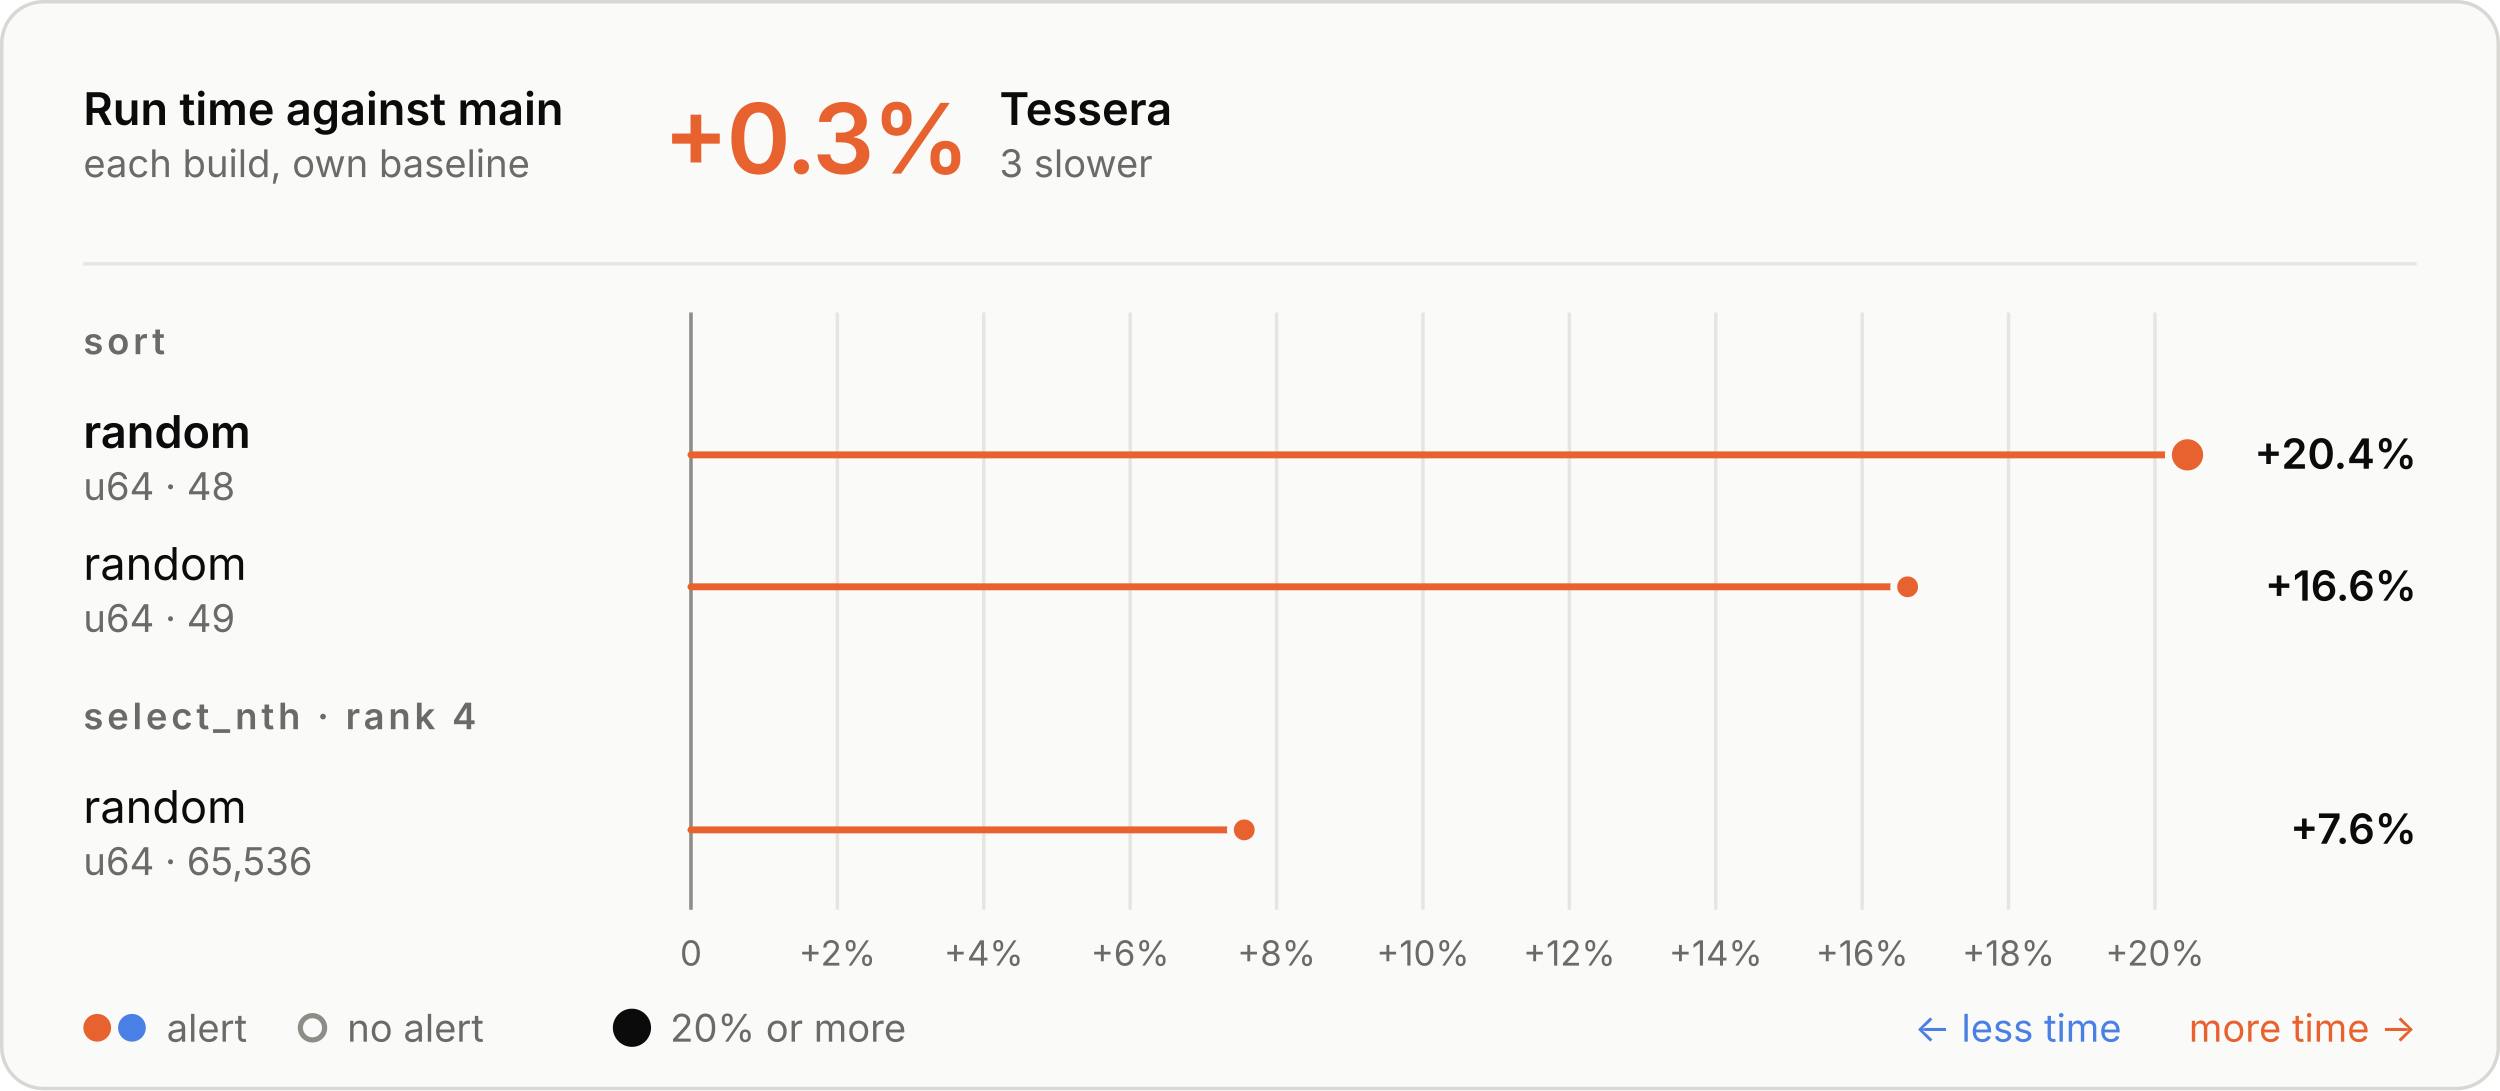
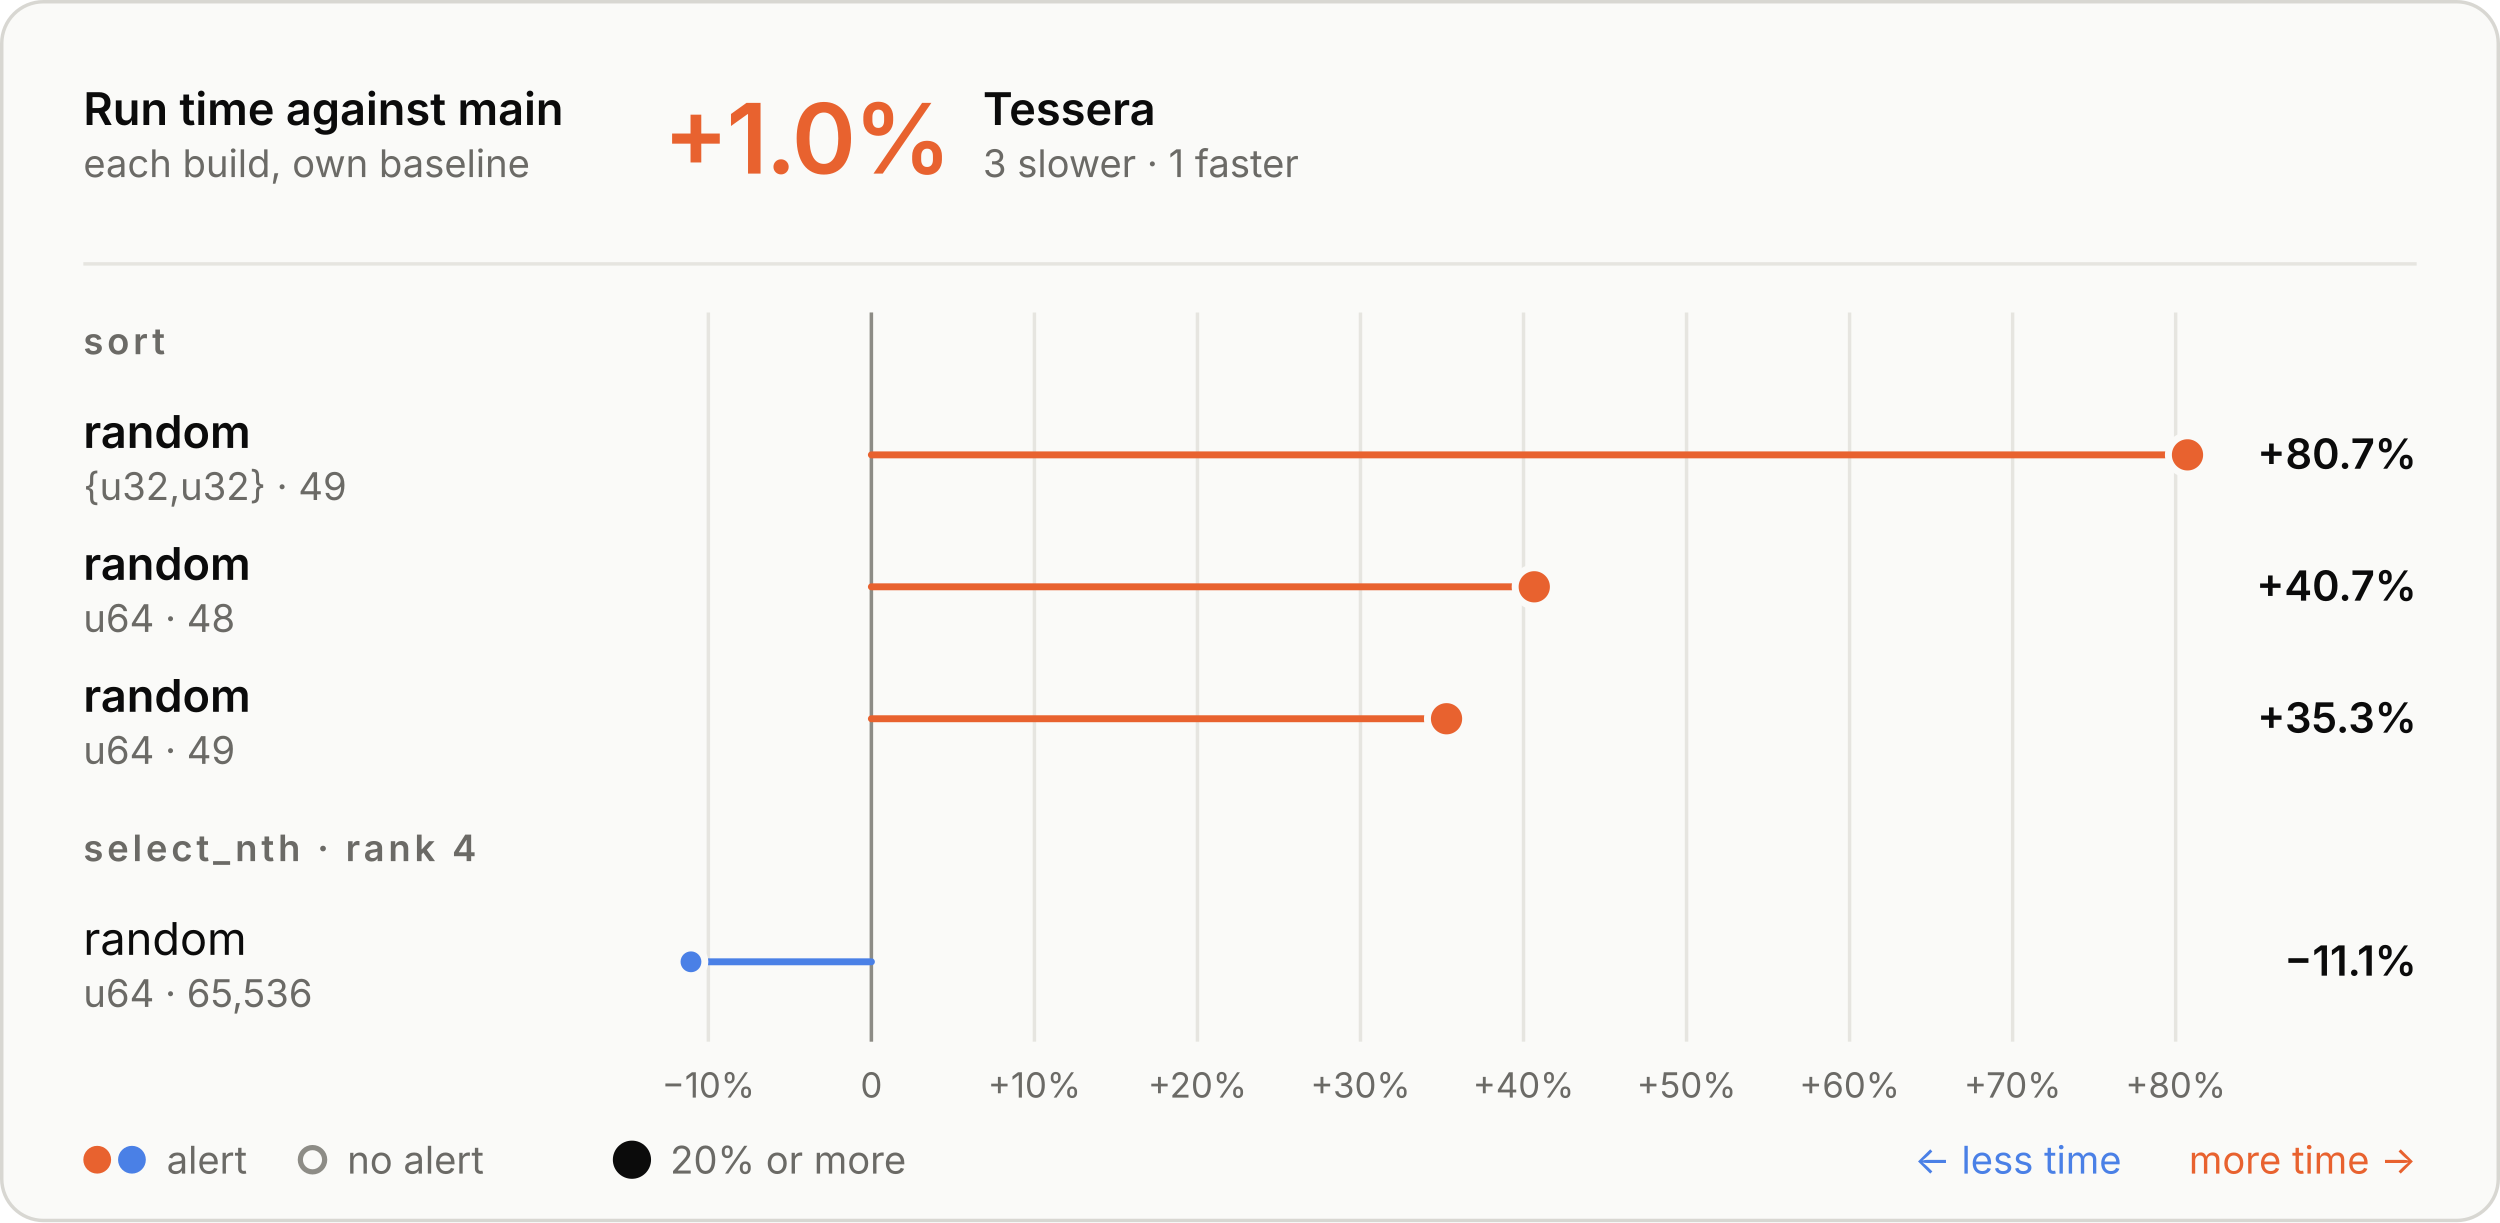
- <svg xmlns="http://www.w3.org/2000/svg" aria-describedby="d" aria-labelledby="t" role="img" style="font-family:Inter, -apple-system, BlinkMacSystemFont, &quot;Segoe UI&quot;, Helvetica, Arial, sans-serif;font-size:13px;background:none" viewBox="0 0 720 314" height="314" width="720" text-anchor="middle" font-size="10" font-family="system-ui, sans-serif" fill="currentColor" class="benchmark-figure">
+ <svg xmlns="http://www.w3.org/2000/svg" aria-describedby="d" aria-labelledby="t" role="img" style="font-family:Inter, -apple-system, BlinkMacSystemFont, &quot;Segoe UI&quot;, Helvetica, Arial, sans-serif;font-size:13px;background:none" viewBox="0 0 720 352" height="352" width="720" text-anchor="middle" font-size="10" font-family="system-ui, sans-serif" fill="currentColor" class="benchmark-figure">
  <style>:where(.benchmark-figure) {
  --plot-background: white;
  display: block;
  height: auto;
  height: intrinsic;
  max-width: 100%;
}
:where(.benchmark-figure text),
:where(.benchmark-figure tspan) {
  white-space: pre;
}</style>
  <g class="figure-fill-panel figure-stroke-border" stroke="#d8d7d2" fill="#fafaf8" aria-label="rect">
-     <rect rx="12" height="313" width="719" y="0.5" x="0.5" />
+     <rect rx="12" height="351" width="719" y="0.5" x="0.5" />
  </g>
  <style>
    .benchmark-figure { font-feature-settings: "tnum", "cv11"; }
    .benchmark-figure [font-size="10.5"] { letter-spacing: 1.1px; }
    .benchmark-figure [font-size="28"] { font-feature-settings: "pnum"; letter-spacing: -.6px; }
    @media (prefers-color-scheme: dark) { .benchmark-figure .figure-fill-panel { fill: #1e1e1d; }
.benchmark-figure .figure-fill-muted { fill: #a3a29b; }
.benchmark-figure .figure-fill-ink { fill: #e8e7e3; }
.benchmark-figure .figure-stroke-border { stroke: #3a3a37; }
.benchmark-figure .figure-stroke-rule { stroke: #30302e; }
.benchmark-figure .figure-stroke-axis { stroke: #6f6e69; }
.benchmark-figure .figure-stroke-panel { stroke: #1e1e1d; } }
    html:not(.dark) .benchmark-figure .figure-fill-panel { fill: #fafaf8; }
html.dark .benchmark-figure .figure-fill-panel { fill: #1e1e1d; }
html:not(.dark) .benchmark-figure .figure-fill-muted { fill: #6b6a66; }
html.dark .benchmark-figure .figure-fill-muted { fill: #a3a29b; }
html:not(.dark) .benchmark-figure .figure-fill-ink { fill: #0b0b0b; }
html.dark .benchmark-figure .figure-fill-ink { fill: #e8e7e3; }
html:not(.dark) .benchmark-figure .figure-stroke-border { stroke: #d8d7d2; }
html.dark .benchmark-figure .figure-stroke-border { stroke: #3a3a37; }
html:not(.dark) .benchmark-figure .figure-stroke-rule { stroke: #e6e5e0; }
html.dark .benchmark-figure .figure-stroke-rule { stroke: #30302e; }
html:not(.dark) .benchmark-figure .figure-stroke-axis { stroke: #8d8c86; }
html.dark .benchmark-figure .figure-stroke-axis { stroke: #6f6e69; }
html:not(.dark) .benchmark-figure .figure-stroke-panel { stroke: #fafaf8; }
html.dark .benchmark-figure .figure-stroke-panel { stroke: #1e1e1d; }
  </style>
  <g class="figure-stroke-rule" stroke="#e6e5e0" aria-hidden="true" aria-label="x-grid">
-     <line y2="262" y1="90" x2="199" x1="199" />
-     <line y2="262" y1="90" x2="241.162" x1="241.162" />
-     <line y2="262" y1="90" x2="283.325" x1="283.325" />
-     <line y2="262" y1="90" x2="325.487" x1="325.487" />
-     <line y2="262" y1="90" x2="367.649" x1="367.649" />
-     <line y2="262" y1="90" x2="409.811" x1="409.811" />
-     <line y2="262" y1="90" x2="451.974" x1="451.974" />
-     <line y2="262" y1="90" x2="494.136" x1="494.136" />
-     <line y2="262" y1="90" x2="536.298" x1="536.298" />
-     <line y2="262" y1="90" x2="578.46" x1="578.46" />
-     <line y2="262" y1="90" x2="620.623" x1="620.623" />
+     <line y2="300" y1="90" x2="204.005" x1="204.005" />
+     <line y2="300" y1="90" x2="250.959" x1="250.959" />
+     <line y2="300" y1="90" x2="297.912" x1="297.912" />
+     <line y2="300" y1="90" x2="344.866" x1="344.866" />
+     <line y2="300" y1="90" x2="391.82" x1="391.82" />
+     <line y2="300" y1="90" x2="438.774" x1="438.774" />
+     <line y2="300" y1="90" x2="485.728" x1="485.728" />
+     <line y2="300" y1="90" x2="532.682" x1="532.682" />
+     <line y2="300" y1="90" x2="579.636" x1="579.636" />
+     <line y2="300" y1="90" x2="626.589" x1="626.589" />
  </g>
  <g class="figure-stroke-axis" stroke="#8d8c86" aria-label="rule">
-     <line y2="262" y1="90" x2="199" x1="199" />
+     <line y2="300" y1="90" x2="250.959" x1="250.959" />
  </g>
  <g class="figure-fill-muted" transform="translate(0,9)" font-variant="tabular-nums" font-size="10" fill="#6b6a66" aria-label="x-axis tick label">
-     <text transform="translate(199,262)" y="0.71em">0</text>
-     <text transform="translate(241.1623,262)" y="0.71em">+2%</text>
-     <text transform="translate(283.3245,262)" y="0.71em">+4%</text>
-     <text transform="translate(325.4868,262)" y="0.71em">+6%</text>
-     <text transform="translate(367.649,262)" y="0.71em">+8%</text>
-     <text transform="translate(409.8113,262)" y="0.71em">+10%</text>
-     <text transform="translate(451.9736,262)" y="0.71em">+12%</text>
-     <text transform="translate(494.1358,262)" y="0.71em">+14%</text>
-     <text transform="translate(536.2981,262)" y="0.71em">+16%</text>
-     <text transform="translate(578.4603,262)" y="0.71em">+18%</text>
-     <text transform="translate(620.6226,262)" y="0.71em">+20%</text>
+     <text transform="translate(204.0046,300)" y="0.71em">−10%</text>
+     <text transform="translate(250.9585,300)" y="0.71em">0</text>
+     <text transform="translate(297.9124,300)" y="0.71em">+10%</text>
+     <text transform="translate(344.8662,300)" y="0.71em">+20%</text>
+     <text transform="translate(391.8201,300)" y="0.71em">+30%</text>
+     <text transform="translate(438.774,300)" y="0.71em">+40%</text>
+     <text transform="translate(485.7278,300)" y="0.71em">+50%</text>
+     <text transform="translate(532.6817,300)" y="0.71em">+60%</text>
+     <text transform="translate(579.6355,300)" y="0.71em">+70%</text>
+     <text transform="translate(626.5894,300)" y="0.71em">+80%</text>
  </g>
  <g stroke-linecap="round" stroke-width="2" aria-label="rule">
-     <line stroke="#e8622f" y2="131" y1="131" x2="630" x1="199" />
-     <line stroke="#e8622f" y2="169" y1="169" x2="549.396" x1="199" />
-     <line stroke="#e8622f" y2="239" y1="239" x2="358.345" x1="199" />
+     <line stroke="#e8622f" y2="131" y1="131" x2="630" x1="250.959" />
+     <line stroke="#e8622f" y2="169" y1="169" x2="441.869" x1="250.959" />
+     <line stroke="#e8622f" y2="207" y1="207" x2="416.603" x1="250.959" />
+     <line stroke="#4a80e6" y2="277" y1="277" x2="199" x1="250.959" />
  </g>
  <g class="figure-stroke-panel" stroke-width="2" stroke="#fafaf8" aria-label="dot">
    <circle fill="#e8622f" r="5.5" cy="131" cx="630" />
-     <circle fill="#e8622f" r="4" cy="169" cx="549.396" />
-     <circle fill="#e8622f" r="4" cy="239" cx="358.345" />
+     <circle fill="#e8622f" r="5.5" cy="169" cx="441.869" />
+     <circle fill="#e8622f" r="5.5" cy="207" cx="416.603" />
+     <circle fill="#4a80e6" r="4" cy="277" cx="199" />
  </g>
  <g class="figure-fill-ink" font-weight="600" font-size="13" text-anchor="start" fill="#0b0b0b" aria-label="text">
    <text transform="translate(24,36)">Run time against main</text>
  </g>
  <g class="figure-fill-muted" font-weight="400" font-size="11" text-anchor="start" fill="#6b6a66" aria-label="text">
    <text transform="translate(24,51)">each build, own baseline</text>
  </g>
  <g class="figure-stroke-rule" stroke="#e6e5e0" aria-label="rule">
    <line y2="76" y1="76" x2="696" x1="24" />
  </g>
  <g font-weight="600" font-size="28" text-anchor="start" fill="#e8622f" aria-label="text">
-     <text transform="translate(191,50)">+0.3%</text>
+     <text transform="translate(191,50)">+1.0%</text>
  </g>
  <g class="figure-fill-ink" font-weight="600" font-size="13" text-anchor="start" fill="#0b0b0b" aria-label="text">
-     <text transform="translate(287.84,36)">Tessera</text>
+     <text transform="translate(283.08,36)">Tessera</text>
  </g>
  <g class="figure-fill-muted" font-weight="400" font-size="11" text-anchor="start" fill="#6b6a66" aria-label="text">
-     <text transform="translate(287.84,51)">3 slower</text>
+     <text transform="translate(283.08,51)">3 slower · 1 faster</text>
  </g>
  <g class="figure-fill-muted" font-weight="600" font-size="10.5" text-anchor="start" fill="#6b6a66" aria-label="text">
    <text transform="translate(24,102)">sort</text>
  </g>
  <g class="figure-fill-ink" font-weight="600" font-size="13" text-anchor="start" fill="#0b0b0b" aria-label="text">
    <text transform="translate(24,129)">random</text>
  </g>
  <g class="figure-fill-muted" font-weight="400" font-size="11" text-anchor="start" fill="#6b6a66" aria-label="text">
-     <text transform="translate(24,144)">u64 · 48</text>
+     <text transform="translate(24,144)">{u32,u32} · 49</text>
  </g>
  <g class="figure-fill-ink" font-weight="600" font-size="12" text-anchor="end" fill="#0b0b0b" aria-label="text">
-     <text transform="translate(696,135)">+20.4%</text>
+     <text transform="translate(696,135)">+80.7%</text>
  </g>
-   <g class="figure-fill-ink" font-weight="400" font-size="13" text-anchor="start" fill="#0b0b0b" aria-label="text">
+   <g class="figure-fill-ink" font-weight="600" font-size="13" text-anchor="start" fill="#0b0b0b" aria-label="text">
    <text transform="translate(24,167)">random</text>
  </g>
  <g class="figure-fill-muted" font-weight="400" font-size="11" text-anchor="start" fill="#6b6a66" aria-label="text">
-     <text transform="translate(24,182)">u64 · 49</text>
+     <text transform="translate(24,182)">u64 · 48</text>
  </g>
  <g class="figure-fill-ink" font-weight="600" font-size="12" text-anchor="end" fill="#0b0b0b" aria-label="text">
-     <text transform="translate(696,173)">+16.6%</text>
+     <text transform="translate(696,173)">+40.7%</text>
+   </g>
+   <g class="figure-fill-ink" font-weight="600" font-size="13" text-anchor="start" fill="#0b0b0b" aria-label="text">
+     <text transform="translate(24,205)">random</text>
+   </g>
+   <g class="figure-fill-muted" font-weight="400" font-size="11" text-anchor="start" fill="#6b6a66" aria-label="text">
+     <text transform="translate(24,220)">u64 · 49</text>
+   </g>
+   <g class="figure-fill-ink" font-weight="600" font-size="12" text-anchor="end" fill="#0b0b0b" aria-label="text">
+     <text transform="translate(696,211)">+35.3%</text>
  </g>
  <g class="figure-fill-muted" font-weight="600" font-size="10.5" text-anchor="start" fill="#6b6a66" aria-label="text">
-     <text transform="translate(24,210)">select_nth · rank 4</text>
+     <text transform="translate(24,248)">select_nth · rank 4</text>
  </g>
  <g class="figure-fill-ink" font-weight="400" font-size="13" text-anchor="start" fill="#0b0b0b" aria-label="text">
-     <text transform="translate(24,237)">random</text>
+     <text transform="translate(24,275)">random</text>
  </g>
  <g class="figure-fill-muted" font-weight="400" font-size="11" text-anchor="start" fill="#6b6a66" aria-label="text">
-     <text transform="translate(24,252)">u64 · 65,536</text>
+     <text transform="translate(24,290)">u64 · 65,536</text>
  </g>
  <g class="figure-fill-ink" font-weight="600" font-size="12" text-anchor="end" fill="#0b0b0b" aria-label="text">
-     <text transform="translate(696,243)">+7.6%</text>
+     <text transform="translate(696,281)">−11.1%</text>
  </g>
  <g fill="#e8622f" aria-label="dot">
-     <circle r="4" cy="296" cx="28" />
+     <circle r="4" cy="334" cx="28" />
  </g>
  <g fill="#4a80e6" aria-label="dot">
-     <circle r="4" cy="296" cx="38" />
+     <circle r="4" cy="334" cx="38" />
  </g>
  <g class="figure-fill-muted" font-weight="400" font-size="11" text-anchor="start" fill="#6b6a66" aria-label="text">
-     <text transform="translate(48,300)">alert</text>
+     <text transform="translate(48,338)">alert</text>
  </g>
  <g class="figure-fill-panel figure-stroke-axis" stroke-width="1.5" stroke="#8d8c86" fill="#fafaf8" aria-label="dot">
-     <circle r="3.5" cy="296" cx="90" />
+     <circle r="3.5" cy="334" cx="90" />
  </g>
  <g class="figure-fill-muted" font-weight="400" font-size="11" text-anchor="start" fill="#6b6a66" aria-label="text">
-     <text transform="translate(100,300)">no alert</text>
+     <text transform="translate(100,338)">no alert</text>
  </g>
  <g class="figure-fill-ink" fill="#0b0b0b" aria-label="dot">
-     <circle r="5.5" cy="296" cx="182" />
+     <circle r="5.5" cy="334" cx="182" />
  </g>
  <g class="figure-fill-muted" font-weight="400" font-size="11" text-anchor="start" fill="#6b6a66" aria-label="text">
-     <text transform="translate(193,300)">20% or more</text>
+     <text transform="translate(193,338)">20% or more</text>
  </g>
  <g font-weight="400" font-size="11" text-anchor="end" fill="#e8622f" aria-label="text">
-     <text transform="translate(696,300)">more time →</text>
+     <text transform="translate(696,338)">more time →</text>
  </g>
  <g font-weight="400" font-size="11" text-anchor="end" fill="#4a80e6" aria-label="text">
-     <text transform="translate(611,300)">← less time</text>
+     <text transform="translate(611,338)">← less time</text>
  </g>
</svg>
